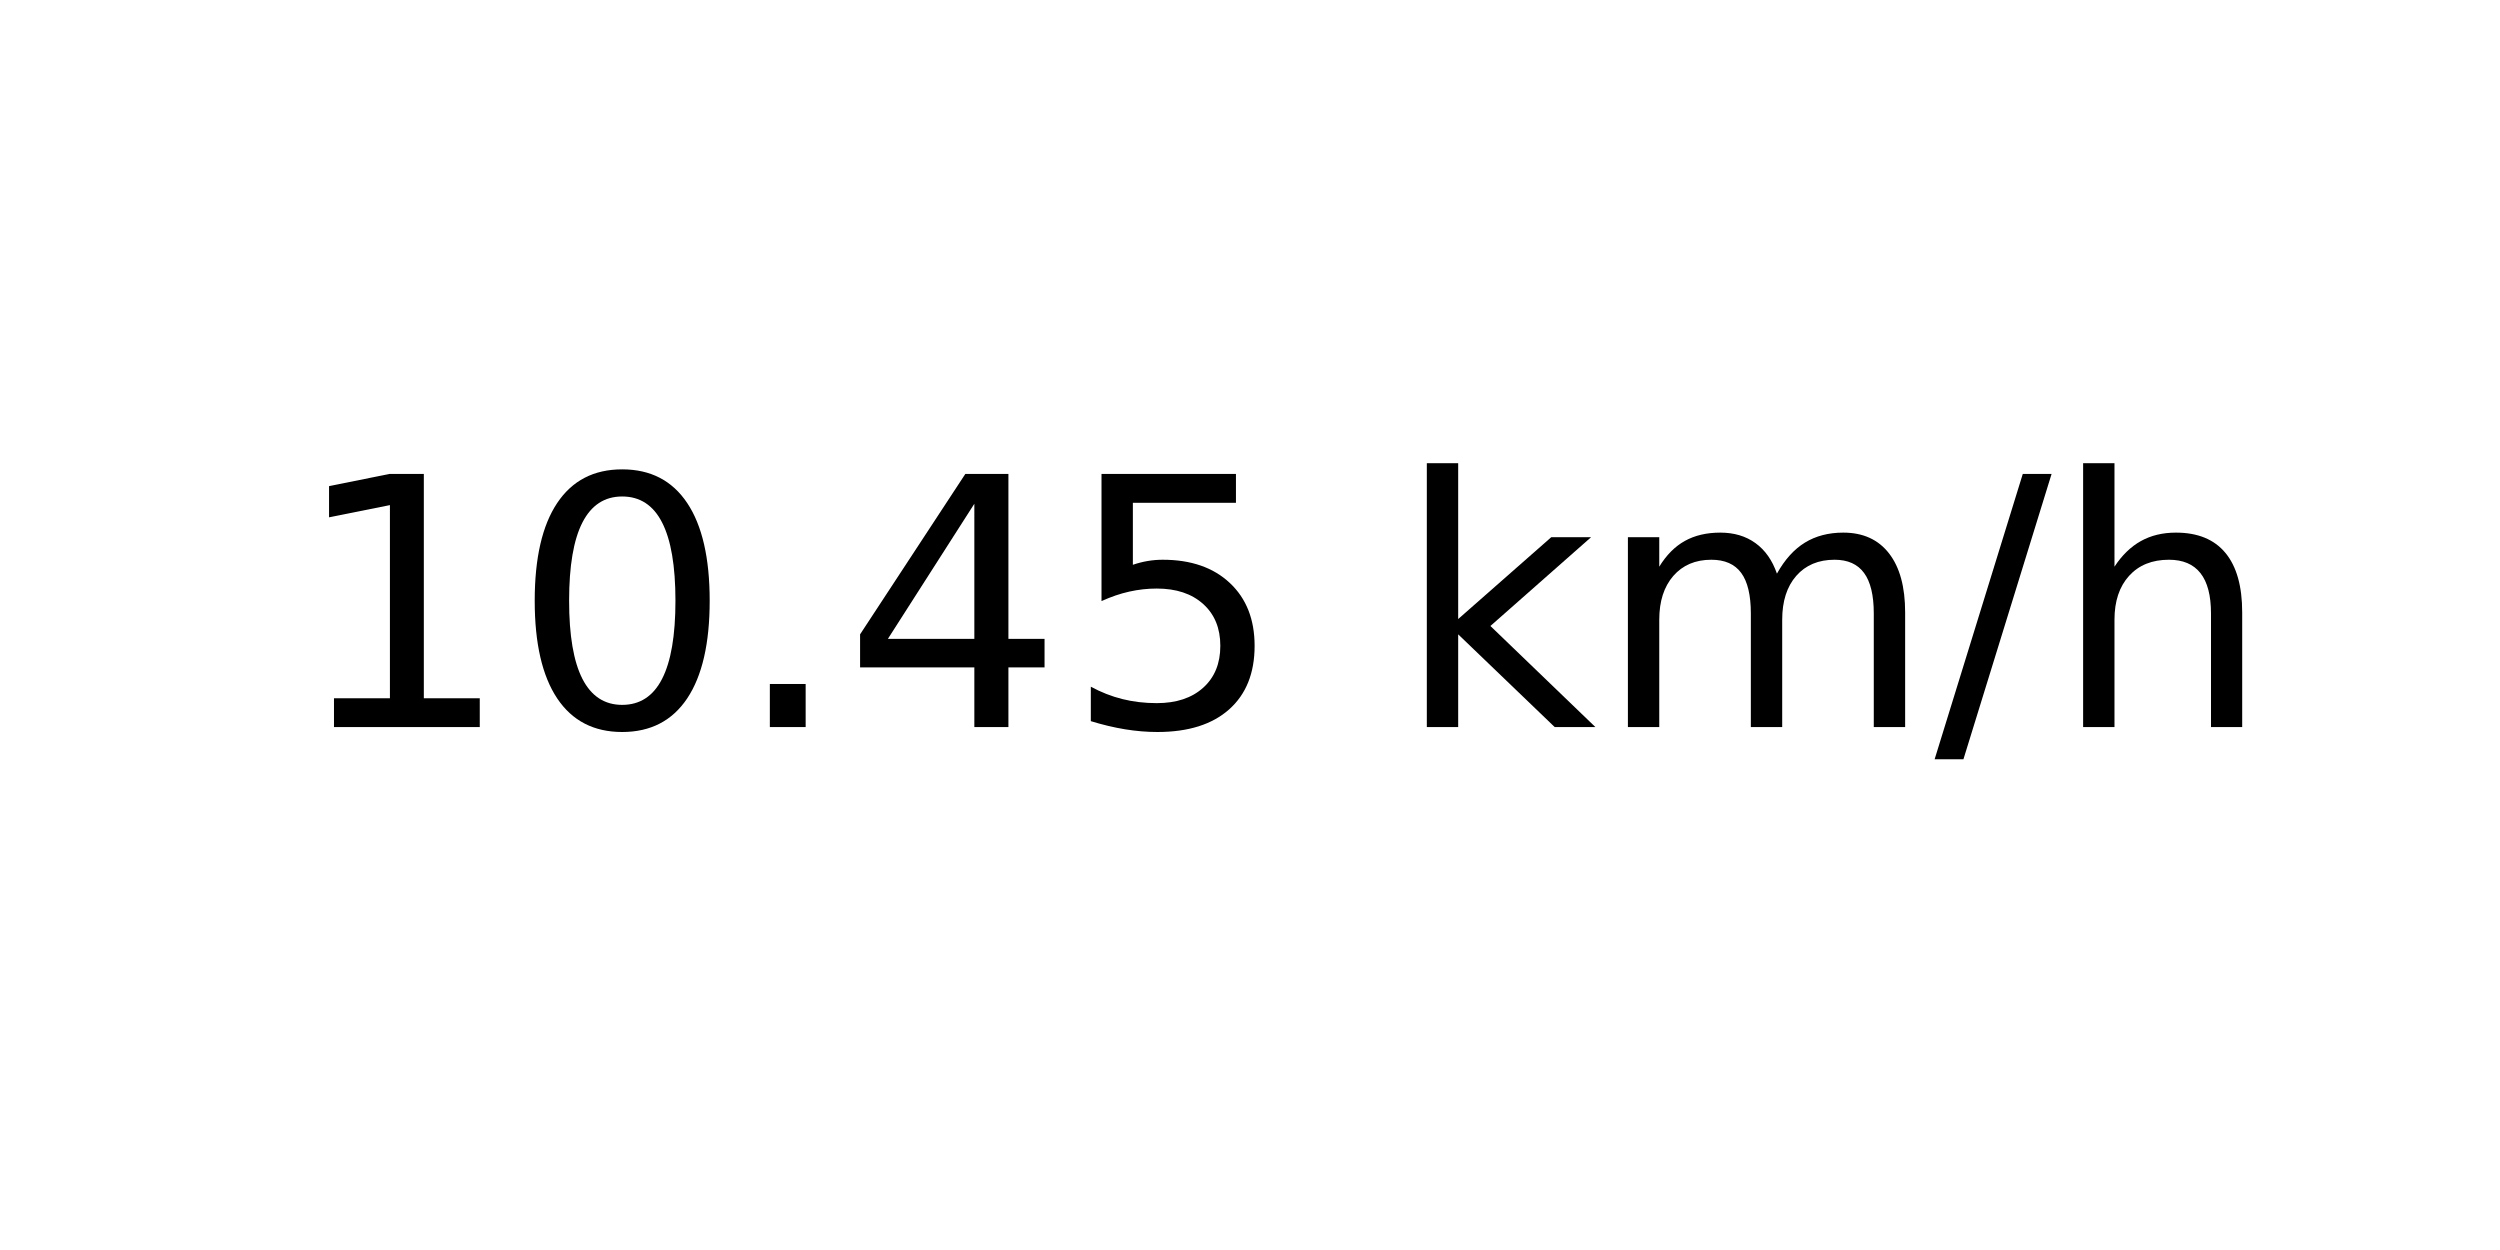
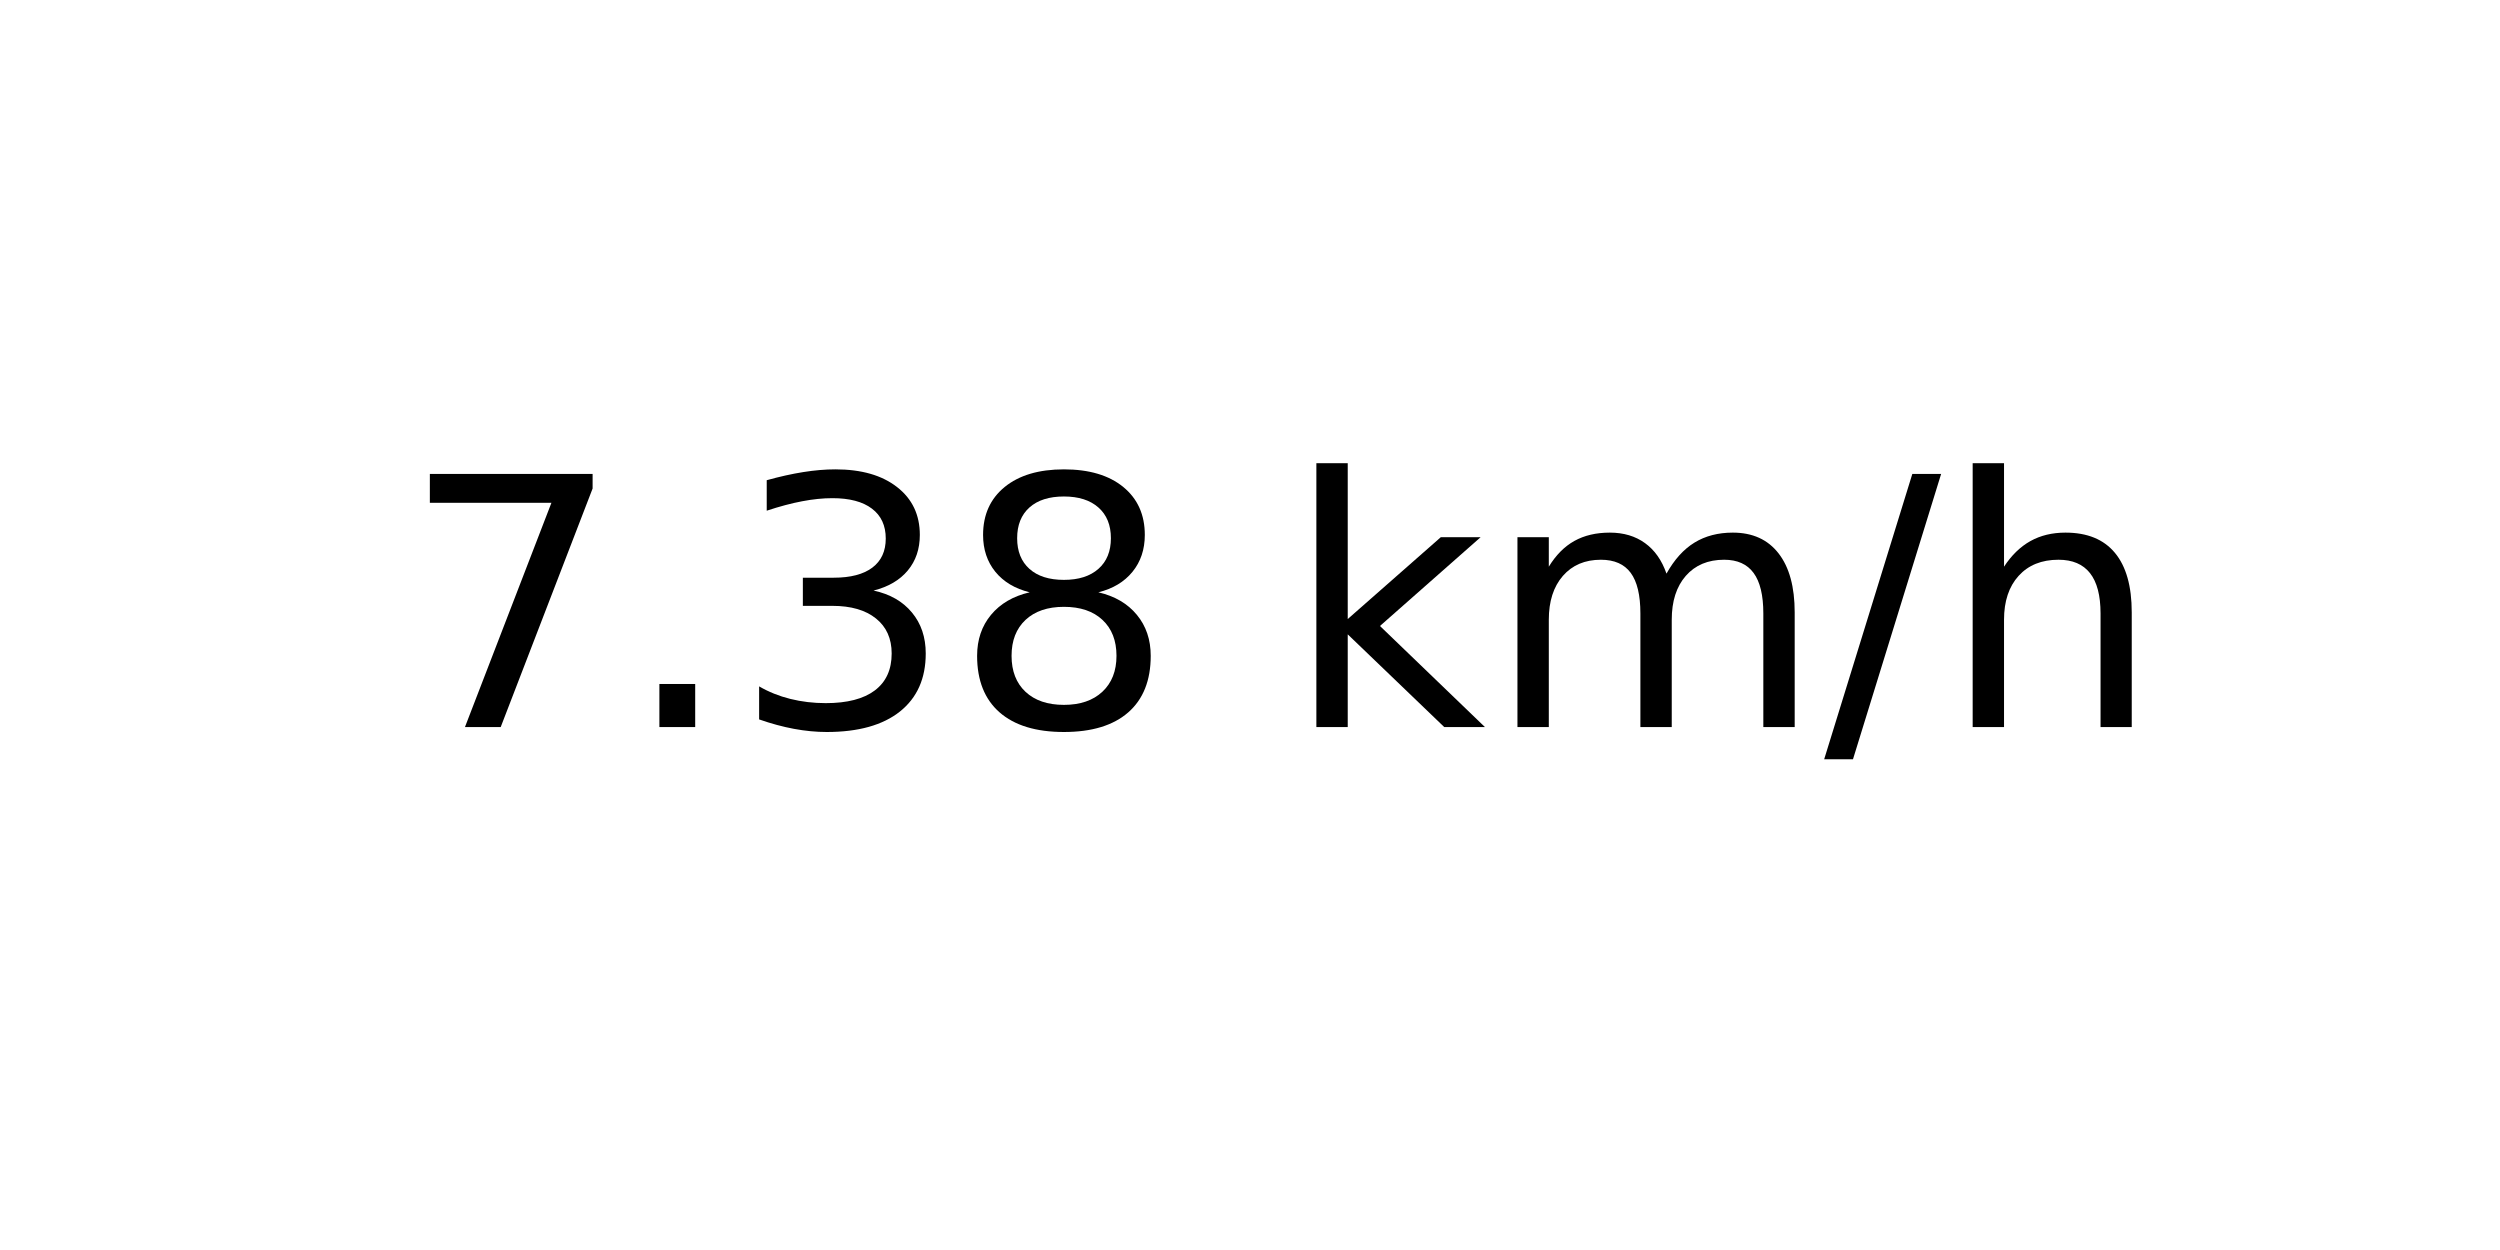
<svg xmlns="http://www.w3.org/2000/svg" xmlns:xlink="http://www.w3.org/1999/xlink" width="72pt" height="36pt" viewBox="0 0 72 36" version="1.1">
  <defs>
    <style type="text/css">*{stroke-linejoin: round; stroke-linecap: butt}</style>
  </defs>
  <g id="figure_1">
    <g id="axes_1">
      <g id="text_1">
-         <g transform="translate(8.378125 20.93937) scale(0.1 -0.1)">
+         <g transform="translate(11.55937 20.93937) scale(0.1 -0.1)">
          <defs>
-             <path id="DejaVuSans-31" d="M 794 531  L 1825 531  L 1825 4091  L 703 3866  L 703 4441  L 1819 4666  L 2450 4666  L 2450 531  L 3481 531  L 3481 0  L 794 0  L 794 531  z " transform="scale(0.015625)" />
-             <path id="DejaVuSans-30" d="M 2034 4250  Q 1547 4250 1301 3770  Q 1056 3291 1056 2328  Q 1056 1369 1301 889  Q 1547 409 2034 409  Q 2525 409 2770 889  Q 3016 1369 3016 2328  Q 3016 3291 2770 3770  Q 2525 4250 2034 4250  z M 2034 4750  Q 2819 4750 3233 4129  Q 3647 3509 3647 2328  Q 3647 1150 3233 529  Q 2819 -91 2034 -91  Q 1250 -91 836 529  Q 422 1150 422 2328  Q 422 3509 836 4129  Q 1250 4750 2034 4750  z " transform="scale(0.015625)" />
+             <path id="DejaVuSans-37" d="M 525 4666  L 3525 4666  L 3525 4397  L 1831 0  L 1172 0  L 2766 4134  L 525 4134  L 525 4666  z " transform="scale(0.015625)" />
            <path id="DejaVuSans-2e" d="M 684 794  L 1344 794  L 1344 0  L 684 0  L 684 794  z " transform="scale(0.015625)" />
-             <path id="DejaVuSans-34" d="M 2419 4116  L 825 1625  L 2419 1625  L 2419 4116  z M 2253 4666  L 3047 4666  L 3047 1625  L 3713 1625  L 3713 1100  L 3047 1100  L 3047 0  L 2419 0  L 2419 1100  L 313 1100  L 313 1709  L 2253 4666  z " transform="scale(0.015625)" />
-             <path id="DejaVuSans-35" d="M 691 4666  L 3169 4666  L 3169 4134  L 1269 4134  L 1269 2991  Q 1406 3038 1543 3061  Q 1681 3084 1819 3084  Q 2600 3084 3056 2656  Q 3513 2228 3513 1497  Q 3513 744 3044 326  Q 2575 -91 1722 -91  Q 1428 -91 1123 -41  Q 819 9 494 109  L 494 744  Q 775 591 1075 516  Q 1375 441 1709 441  Q 2250 441 2565 725  Q 2881 1009 2881 1497  Q 2881 1984 2565 2268  Q 2250 2553 1709 2553  Q 1456 2553 1204 2497  Q 953 2441 691 2322  L 691 4666  z " transform="scale(0.015625)" />
+             <path id="DejaVuSans-33" d="M 2597 2516  Q 3050 2419 3304 2112  Q 3559 1806 3559 1356  Q 3559 666 3084 287  Q 2609 -91 1734 -91  Q 1441 -91 1130 -33  Q 819 25 488 141  L 488 750  Q 750 597 1062 519  Q 1375 441 1716 441  Q 2309 441 2620 675  Q 2931 909 2931 1356  Q 2931 1769 2642 2001  Q 2353 2234 1838 2234  L 1294 2234  L 1294 2753  L 1863 2753  Q 2328 2753 2575 2939  Q 2822 3125 2822 3475  Q 2822 3834 2567 4026  Q 2313 4219 1838 4219  Q 1578 4219 1281 4162  Q 984 4106 628 3988  L 628 4550  Q 988 4650 1302 4700  Q 1616 4750 1894 4750  Q 2613 4750 3031 4423  Q 3450 4097 3450 3541  Q 3450 3153 3228 2886  Q 3006 2619 2597 2516  z " transform="scale(0.015625)" />
+             <path id="DejaVuSans-38" d="M 2034 2216  Q 1584 2216 1326 1975  Q 1069 1734 1069 1313  Q 1069 891 1326 650  Q 1584 409 2034 409  Q 2484 409 2743 651  Q 3003 894 3003 1313  Q 3003 1734 2745 1975  Q 2488 2216 2034 2216  z M 1403 2484  Q 997 2584 770 2862  Q 544 3141 544 3541  Q 544 4100 942 4425  Q 1341 4750 2034 4750  Q 2731 4750 3128 4425  Q 3525 4100 3525 3541  Q 3525 3141 3298 2862  Q 3072 2584 2669 2484  Q 3125 2378 3379 2068  Q 3634 1759 3634 1313  Q 3634 634 3220 271  Q 2806 -91 2034 -91  Q 1263 -91 848 271  Q 434 634 434 1313  Q 434 1759 690 2068  Q 947 2378 1403 2484  z M 1172 3481  Q 1172 3119 1398 2916  Q 1625 2713 2034 2713  Q 2441 2713 2670 2916  Q 2900 3119 2900 3481  Q 2900 3844 2670 4047  Q 2441 4250 2034 4250  Q 1625 4250 1398 4047  Q 1172 3844 1172 3481  z " transform="scale(0.015625)" />
            <path id="DejaVuSans-20" transform="scale(0.015625)" />
            <path id="DejaVuSans-6b" d="M 581 4863  L 1159 4863  L 1159 1991  L 2875 3500  L 3609 3500  L 1753 1863  L 3688 0  L 2938 0  L 1159 1709  L 1159 0  L 581 0  L 581 4863  z " transform="scale(0.015625)" />
            <path id="DejaVuSans-6d" d="M 3328 2828  Q 3544 3216 3844 3400  Q 4144 3584 4550 3584  Q 5097 3584 5394 3201  Q 5691 2819 5691 2113  L 5691 0  L 5113 0  L 5113 2094  Q 5113 2597 4934 2840  Q 4756 3084 4391 3084  Q 3944 3084 3684 2787  Q 3425 2491 3425 1978  L 3425 0  L 2847 0  L 2847 2094  Q 2847 2600 2669 2842  Q 2491 3084 2119 3084  Q 1678 3084 1418 2786  Q 1159 2488 1159 1978  L 1159 0  L 581 0  L 581 3500  L 1159 3500  L 1159 2956  Q 1356 3278 1631 3431  Q 1906 3584 2284 3584  Q 2666 3584 2933 3390  Q 3200 3197 3328 2828  z " transform="scale(0.015625)" />
            <path id="DejaVuSans-2f" d="M 1625 4666  L 2156 4666  L 531 -594  L 0 -594  L 1625 4666  z " transform="scale(0.015625)" />
            <path id="DejaVuSans-68" d="M 3513 2113  L 3513 0  L 2938 0  L 2938 2094  Q 2938 2591 2744 2837  Q 2550 3084 2163 3084  Q 1697 3084 1428 2787  Q 1159 2491 1159 1978  L 1159 0  L 581 0  L 581 4863  L 1159 4863  L 1159 2956  Q 1366 3272 1645 3428  Q 1925 3584 2291 3584  Q 2894 3584 3203 3211  Q 3513 2838 3513 2113  z " transform="scale(0.015625)" />
          </defs>
-           <use xlink:href="#DejaVuSans-31" />
-           <use xlink:href="#DejaVuSans-30" x="63.623" />
-           <use xlink:href="#DejaVuSans-2e" x="127.246" />
-           <use xlink:href="#DejaVuSans-34" x="159.033" />
-           <use xlink:href="#DejaVuSans-35" x="222.656" />
-           <use xlink:href="#DejaVuSans-20" x="286.279" />
-           <use xlink:href="#DejaVuSans-6b" x="318.066" />
-           <use xlink:href="#DejaVuSans-6d" x="375.977" />
-           <use xlink:href="#DejaVuSans-2f" x="473.389" />
-           <use xlink:href="#DejaVuSans-68" x="507.08" />
+           <use xlink:href="#DejaVuSans-37" />
+           <use xlink:href="#DejaVuSans-2e" x="63.623" />
+           <use xlink:href="#DejaVuSans-33" x="95.41" />
+           <use xlink:href="#DejaVuSans-38" x="159.033" />
+           <use xlink:href="#DejaVuSans-20" x="222.656" />
+           <use xlink:href="#DejaVuSans-6b" x="254.443" />
+           <use xlink:href="#DejaVuSans-6d" x="312.354" />
+           <use xlink:href="#DejaVuSans-2f" x="409.766" />
+           <use xlink:href="#DejaVuSans-68" x="443.457" />
        </g>
      </g>
    </g>
  </g>
</svg>
